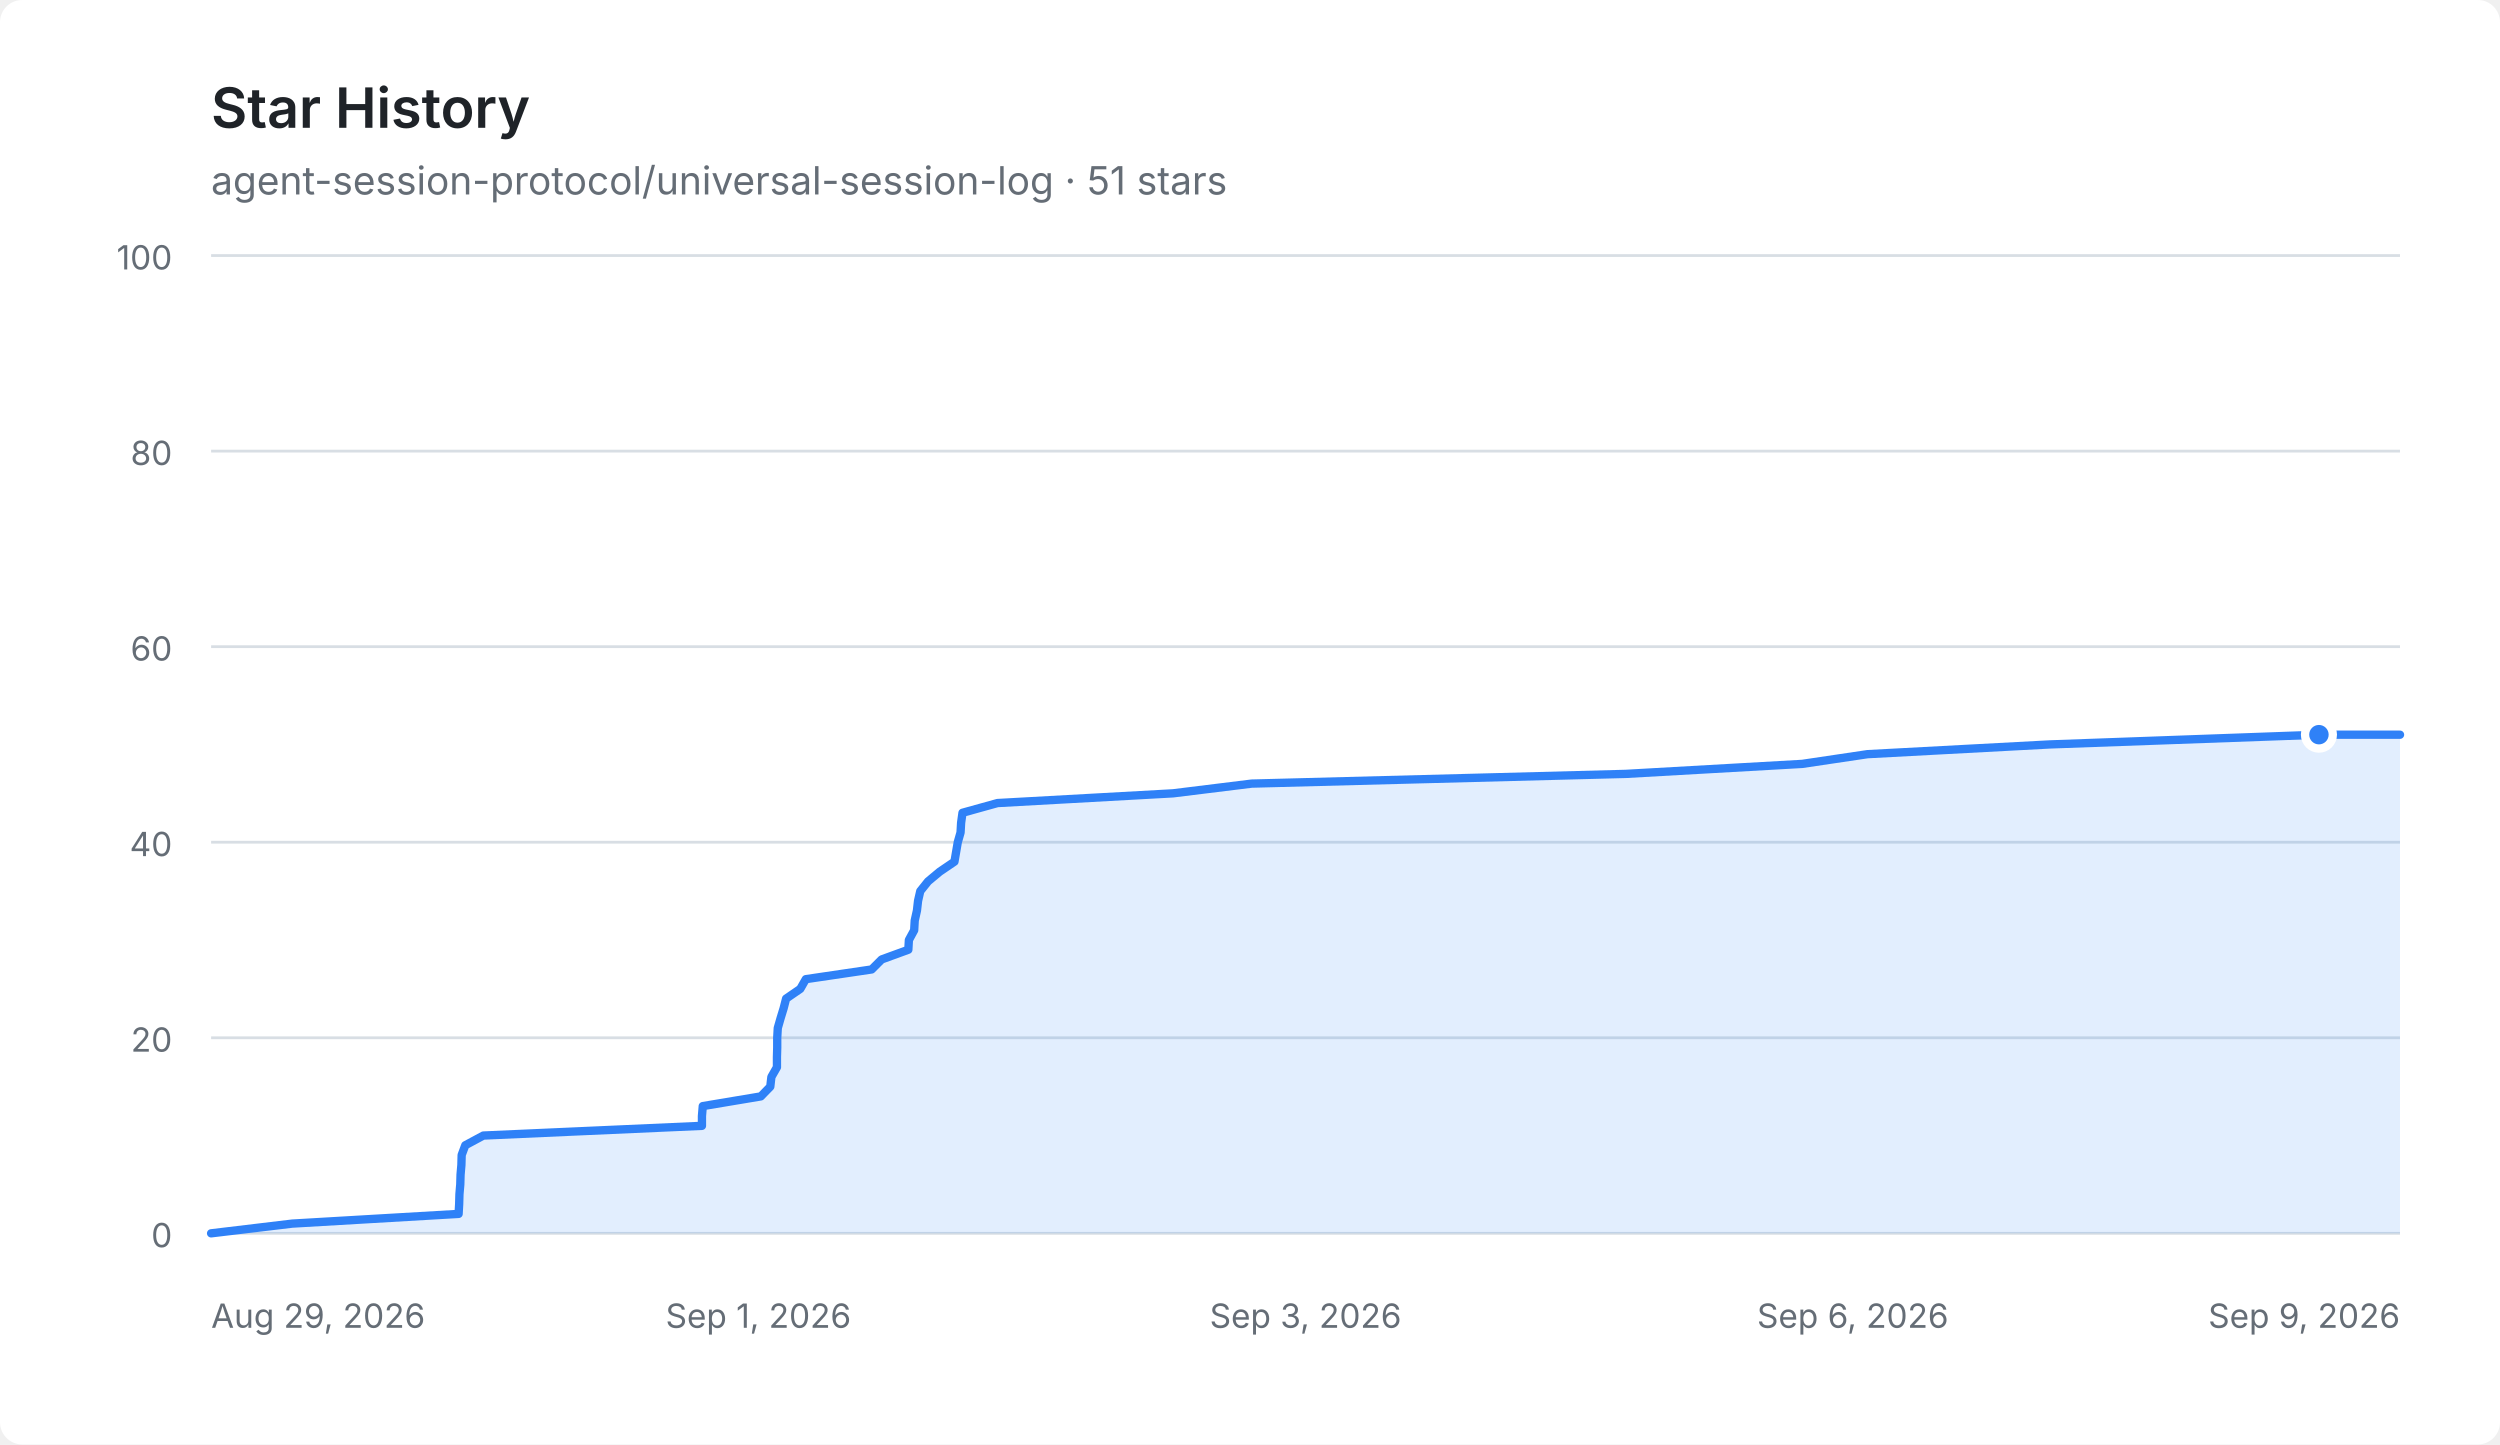
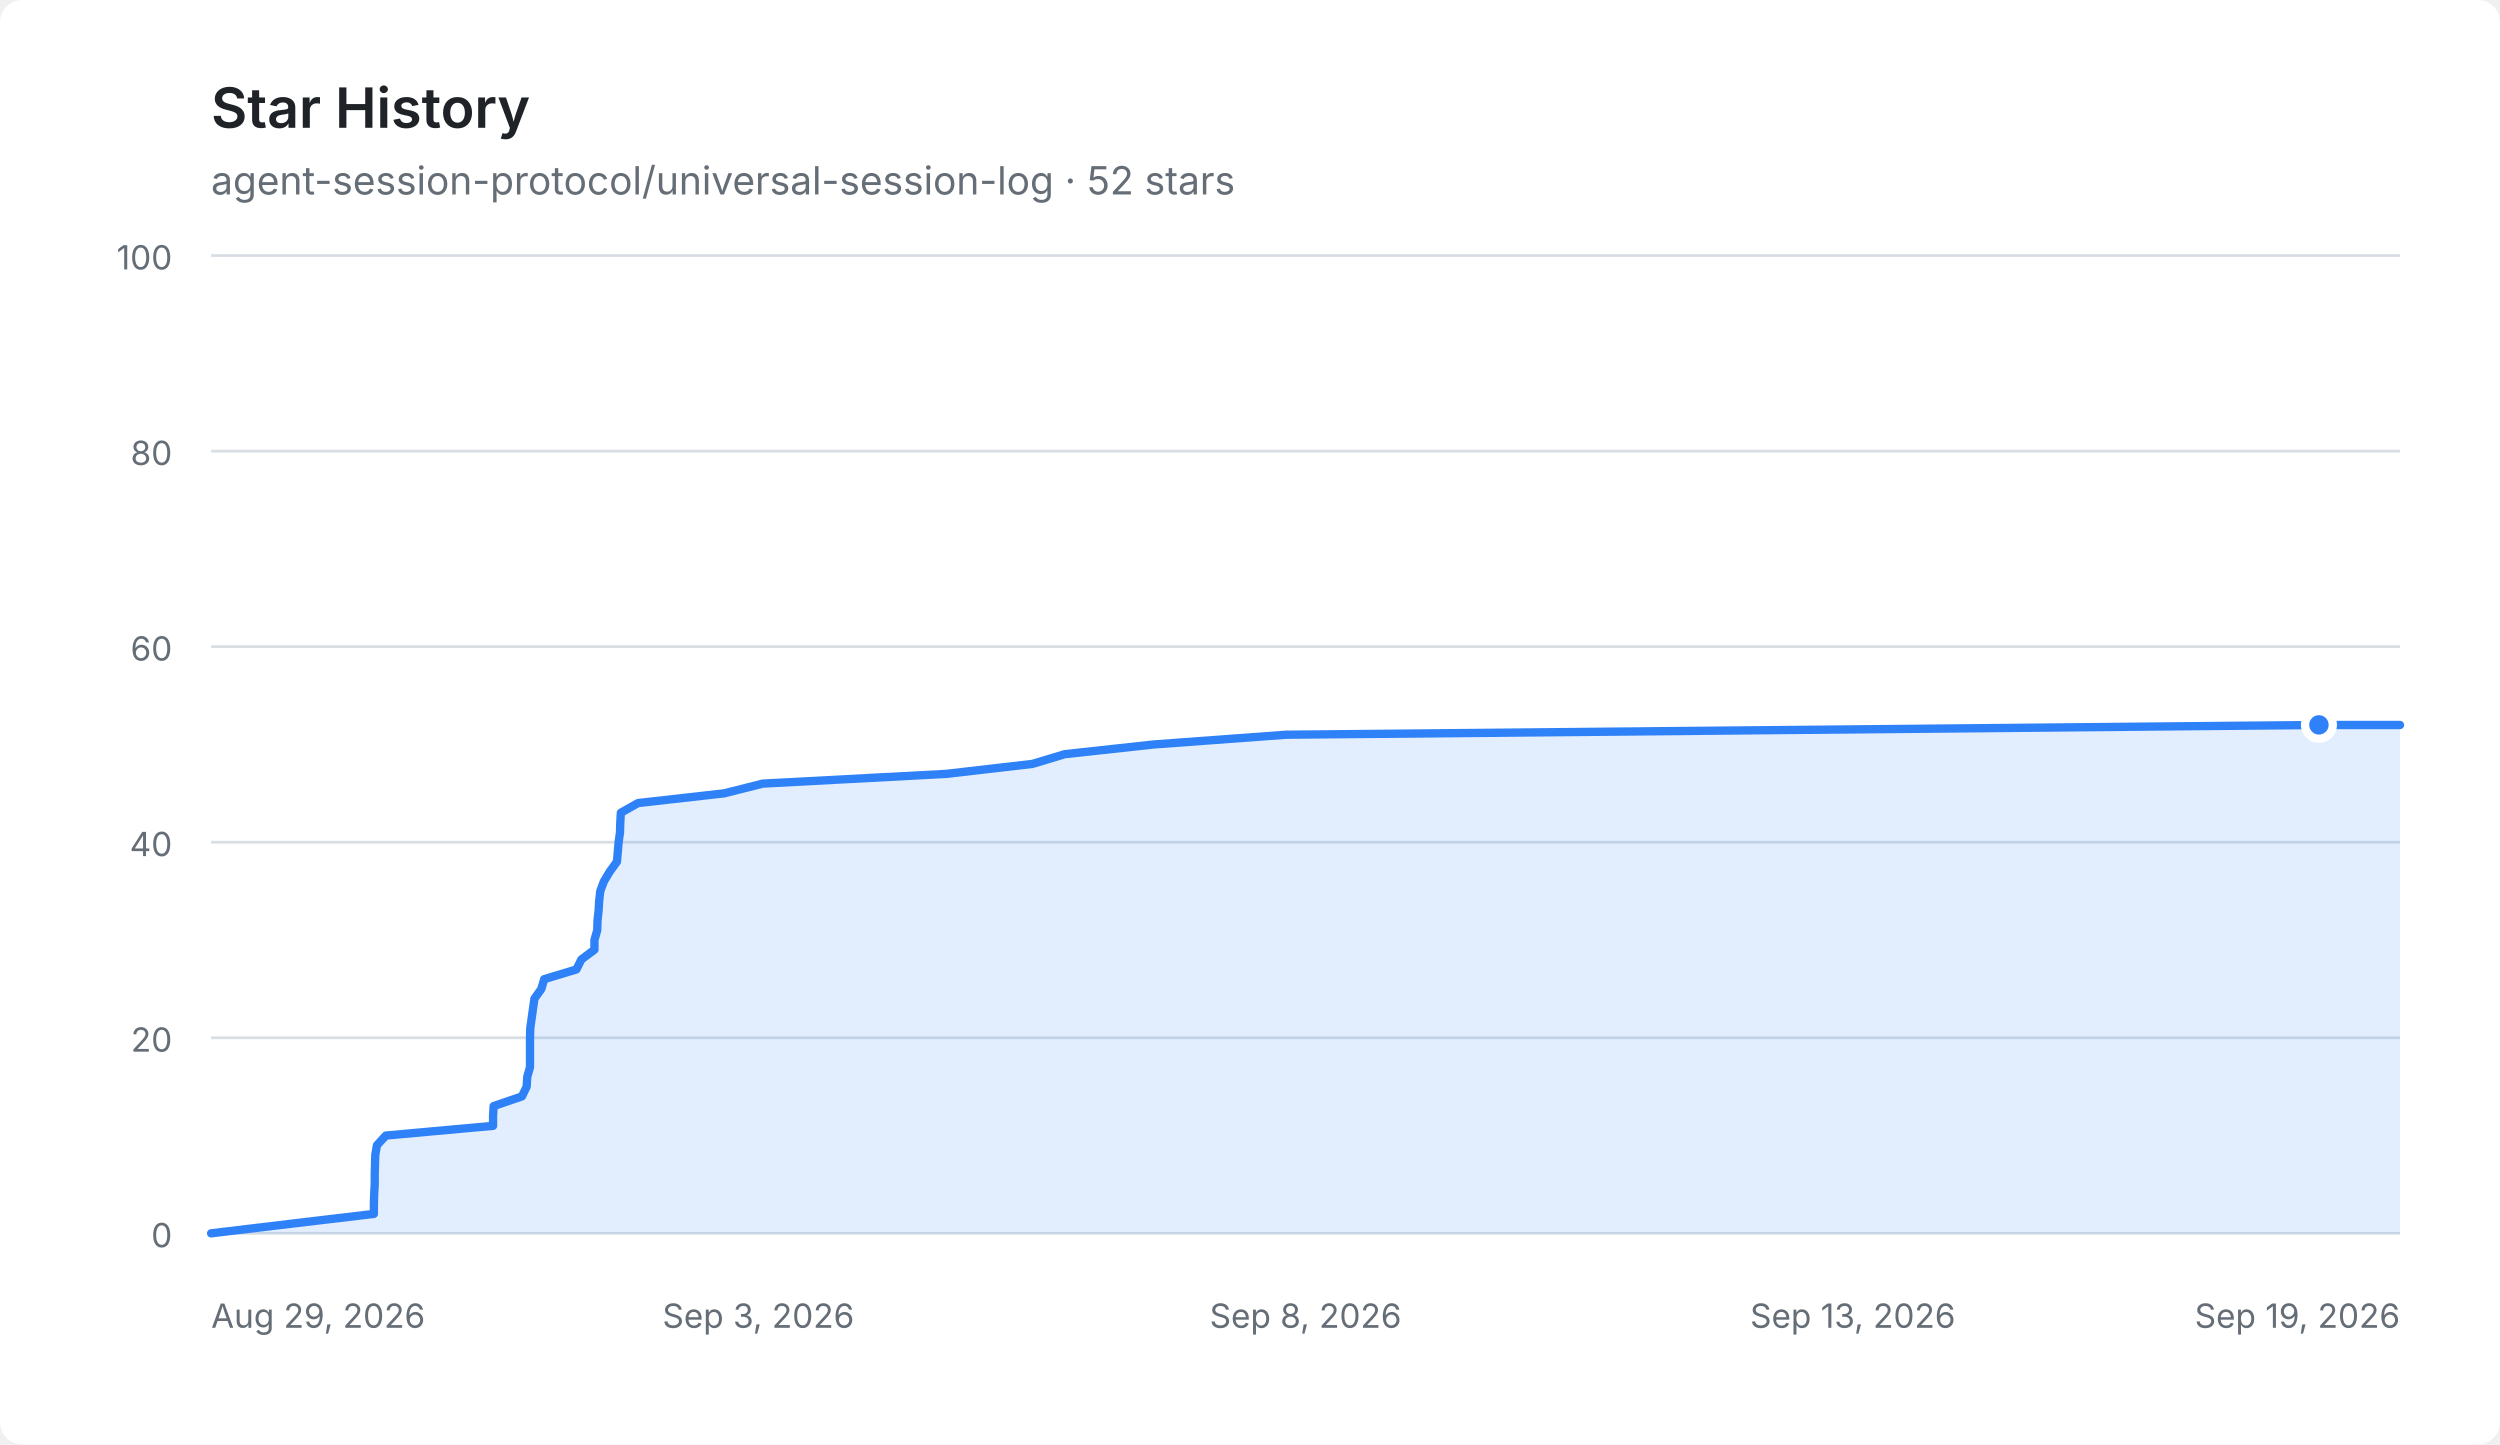
<svg xmlns="http://www.w3.org/2000/svg" width="900" height="520" viewBox="0 0 900 520" role="img" aria-labelledby="title description">
  <style>
    .background { fill: #ffffff; }
    .title { fill: #1f2328; font: 600 20px -apple-system, BlinkMacSystemFont, "Segoe UI", sans-serif; }
    .total { fill: #656d76; font: 14px -apple-system, BlinkMacSystemFont, "Segoe UI", sans-serif; }
    .axis { fill: #656d76; font: 12px -apple-system, BlinkMacSystemFont, "Segoe UI", sans-serif; }
    .grid { stroke: #d8dee4; stroke-width: 1; }
    .area { fill: #2f81f7; opacity: 0.14; }
    .line { fill: none; stroke: #2f81f7; stroke-width: 3; stroke-linecap: round; stroke-linejoin: round; }
    .point { fill: #2f81f7; stroke: #ffffff; stroke-width: 3; }
    @media (prefers-color-scheme: dark) {
      .background { fill: #0d1117; }
      .title { fill: #e6edf3; }
      .total, .axis { fill: #8d96a0; }
      .grid { stroke: #30363d; }
      .area { fill: #4493f8; opacity: 0.18; }
      .line { stroke: #4493f8; }
      .point { fill: #4493f8; stroke: #0d1117; }
    }
  </style>
  <rect class="background" width="900" height="520" rx="8" />
  <text class="title" x="76" y="46">Star History</text>
-   <text class="total" x="76" y="70">agent-session-protocol/universal-session-log · 51 stars</text>
+   <text class="total" x="76" y="70">agent-session-protocol/universal-session-log · 52 stars</text>
  <g>
    <line class="grid" x1="76" y1="444" x2="864" y2="444" />
    <text class="axis" x="62" y="449" text-anchor="end">0</text>
    <line class="grid" x1="76" y1="373.6" x2="864" y2="373.6" />
    <text class="axis" x="62" y="378.6" text-anchor="end">20</text>
    <line class="grid" x1="76" y1="303.2" x2="864" y2="303.2" />
    <text class="axis" x="62" y="308.2" text-anchor="end">40</text>
    <line class="grid" x1="76" y1="232.8" x2="864" y2="232.8" />
    <text class="axis" x="62" y="237.8" text-anchor="end">60</text>
    <line class="grid" x1="76" y1="162.4" x2="864" y2="162.4" />
    <text class="axis" x="62" y="167.4" text-anchor="end">80</text>
    <line class="grid" x1="76" y1="92" x2="864" y2="92" />
    <text class="axis" x="62" y="97" text-anchor="end">100</text>
    <text class="axis" x="76" y="478" text-anchor="start">Aug 29, 2026</text>
-     <text class="axis" x="273" y="478" text-anchor="middle">Sep 1, 2026</text>
-     <text class="axis" x="470" y="478" text-anchor="middle">Sep 3, 2026</text>
-     <text class="axis" x="667" y="478" text-anchor="middle">Sep 6, 2026</text>
-     <text class="axis" x="864" y="478" text-anchor="end">Sep 9, 2026</text>
-     <path class="area" d="M76.0,444.0 L105.2,440.5 L165.1,437.0 L165.3,433.4 L165.4,429.9 L165.7,426.4 L165.8,422.9 L166.1,419.4 L166.2,415.8 L167.5,412.3 L174.0,408.8 L252.7,405.3 L252.7,401.8 L253.0,398.2 L273.9,394.7 L277.3,391.2 L277.7,387.7 L279.7,384.2 L279.7,380.6 L279.8,377.1 L279.8,373.6 L280.0,370.1 L281.0,366.6 L282.1,363.0 L283.0,359.5 L288.1,356.0 L290.1,352.5 L313.8,349.0 L317.4,345.4 L327.0,341.9 L327.2,338.4 L329.1,334.9 L329.3,331.4 L330.1,327.8 L330.5,324.3 L331.3,320.8 L334.1,317.3 L338.3,313.8 L343.6,310.2 L344.2,306.7 L344.8,303.2 L345.8,299.7 L346.0,296.2 L346.5,292.6 L359.1,289.1 L422.3,285.6 L450.6,282.1 L585.3,278.6 L648.8,275.0 L672.3,271.5 L737.8,268.0 L834.8,264.5 L864.0,264.5 L864.0,444 L76.0,444 Z" />
-     <path class="line" d="M76.0,444.0 L105.2,440.5 L165.1,437.0 L165.3,433.4 L165.4,429.9 L165.7,426.4 L165.8,422.9 L166.1,419.4 L166.2,415.8 L167.5,412.3 L174.0,408.8 L252.7,405.3 L252.7,401.8 L253.0,398.2 L273.9,394.7 L277.3,391.2 L277.7,387.7 L279.7,384.2 L279.7,380.6 L279.8,377.1 L279.8,373.6 L280.0,370.1 L281.0,366.6 L282.1,363.0 L283.0,359.5 L288.1,356.0 L290.1,352.5 L313.8,349.0 L317.4,345.4 L327.0,341.9 L327.2,338.4 L329.1,334.9 L329.3,331.4 L330.1,327.8 L330.5,324.3 L331.3,320.8 L334.1,317.3 L338.3,313.8 L343.6,310.2 L344.2,306.7 L344.8,303.2 L345.8,299.7 L346.0,296.2 L346.5,292.6 L359.1,289.1 L422.3,285.6 L450.6,282.1 L585.3,278.6 L648.8,275.0 L672.3,271.5 L737.8,268.0 L834.8,264.5 L864.0,264.5" />
-     <circle class="point" cx="834.815" cy="264.48" r="5" />
+     <text class="axis" x="273" y="478" text-anchor="middle">Sep 3, 2026</text>
+     <text class="axis" x="470" y="478" text-anchor="middle">Sep 8, 2026</text>
+     <text class="axis" x="667" y="478" text-anchor="middle">Sep 13, 2026</text>
+     <text class="axis" x="864" y="478" text-anchor="end">Sep 19, 2026</text>
+     <path class="area" d="M76.0,444.0 L105.2,440.5 L134.6,437.0 L134.6,433.4 L134.7,429.9 L134.9,426.4 L134.9,422.9 L135.0,419.4 L135.1,415.8 L135.7,412.3 L138.9,408.8 L177.5,405.3 L177.5,401.8 L177.7,398.2 L187.9,394.7 L189.6,391.2 L189.8,387.7 L190.8,384.2 L190.8,380.6 L190.8,377.1 L190.8,373.6 L190.9,370.1 L191.4,366.6 L191.9,363.0 L192.4,359.5 L194.9,356.0 L195.9,352.5 L207.5,349.0 L209.3,345.4 L214.0,341.9 L214.0,338.4 L215.0,334.9 L215.1,331.4 L215.5,327.8 L215.7,324.3 L216.1,320.8 L217.4,317.3 L219.5,313.8 L222.1,310.2 L222.4,306.7 L222.7,303.2 L223.2,299.7 L223.3,296.2 L223.5,292.6 L229.7,289.1 L260.7,285.6 L274.6,282.1 L340.6,278.6 L371.7,275.0 L383.3,271.5 L415.4,268.0 L463.0,264.5 L834.8,261.0 L864.0,261.0 L864.0,444 L76.0,444 Z" />
+     <path class="line" d="M76.0,444.0 L105.2,440.5 L134.6,437.0 L134.6,433.4 L134.7,429.9 L134.9,426.4 L134.9,422.9 L135.0,419.4 L135.1,415.8 L135.7,412.3 L138.9,408.8 L177.5,405.3 L177.5,401.8 L177.7,398.2 L187.9,394.7 L189.6,391.2 L189.8,387.7 L190.8,384.2 L190.8,380.6 L190.8,377.1 L190.8,373.6 L190.9,370.1 L191.4,366.6 L191.9,363.0 L192.4,359.5 L194.9,356.0 L195.9,352.5 L207.5,349.0 L209.3,345.4 L214.0,341.9 L214.0,338.4 L215.0,334.9 L215.1,331.4 L215.5,327.8 L215.7,324.3 L216.1,320.8 L217.4,317.3 L219.5,313.8 L222.1,310.2 L222.4,306.7 L222.7,303.2 L223.2,299.7 L223.3,296.2 L223.5,292.6 L229.7,289.1 L260.7,285.6 L274.6,282.1 L340.6,278.6 L371.7,275.0 L383.3,271.5 L415.4,268.0 L463.0,264.5 L834.8,261.0 L864.0,261.0" />
+     <circle class="point" cx="834.815" cy="260.96" r="5" />
  </g>
</svg>
